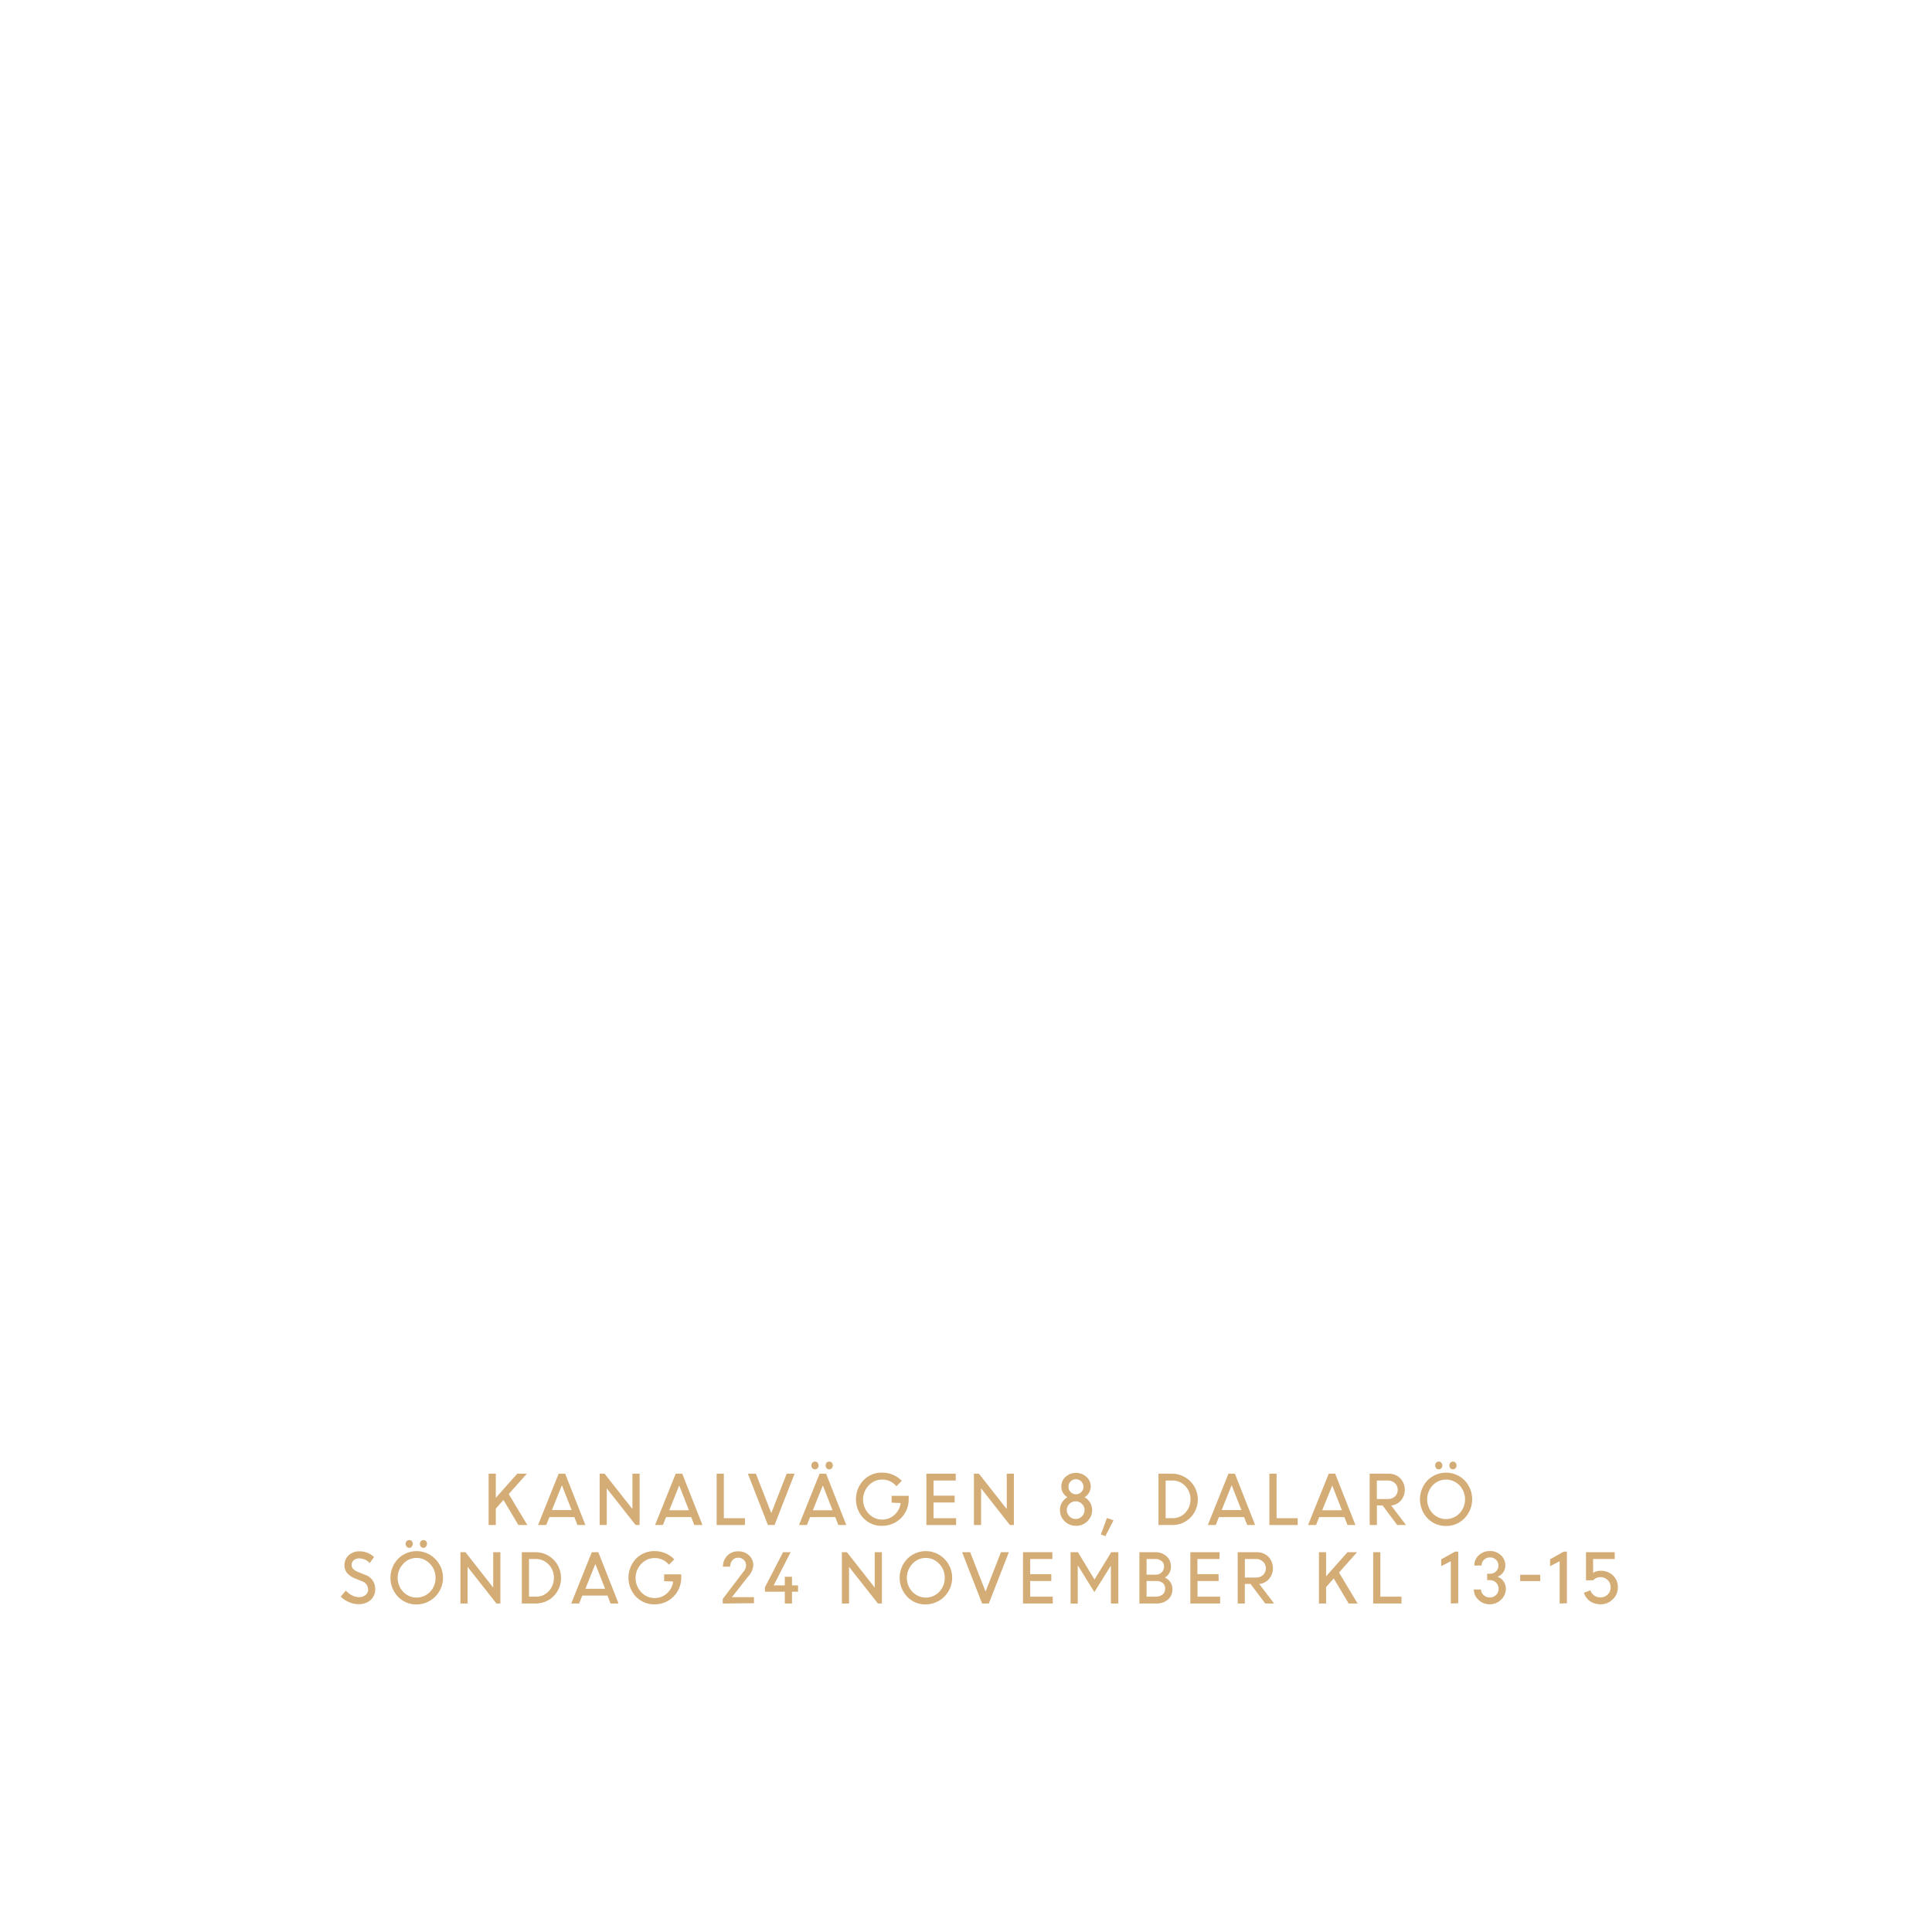
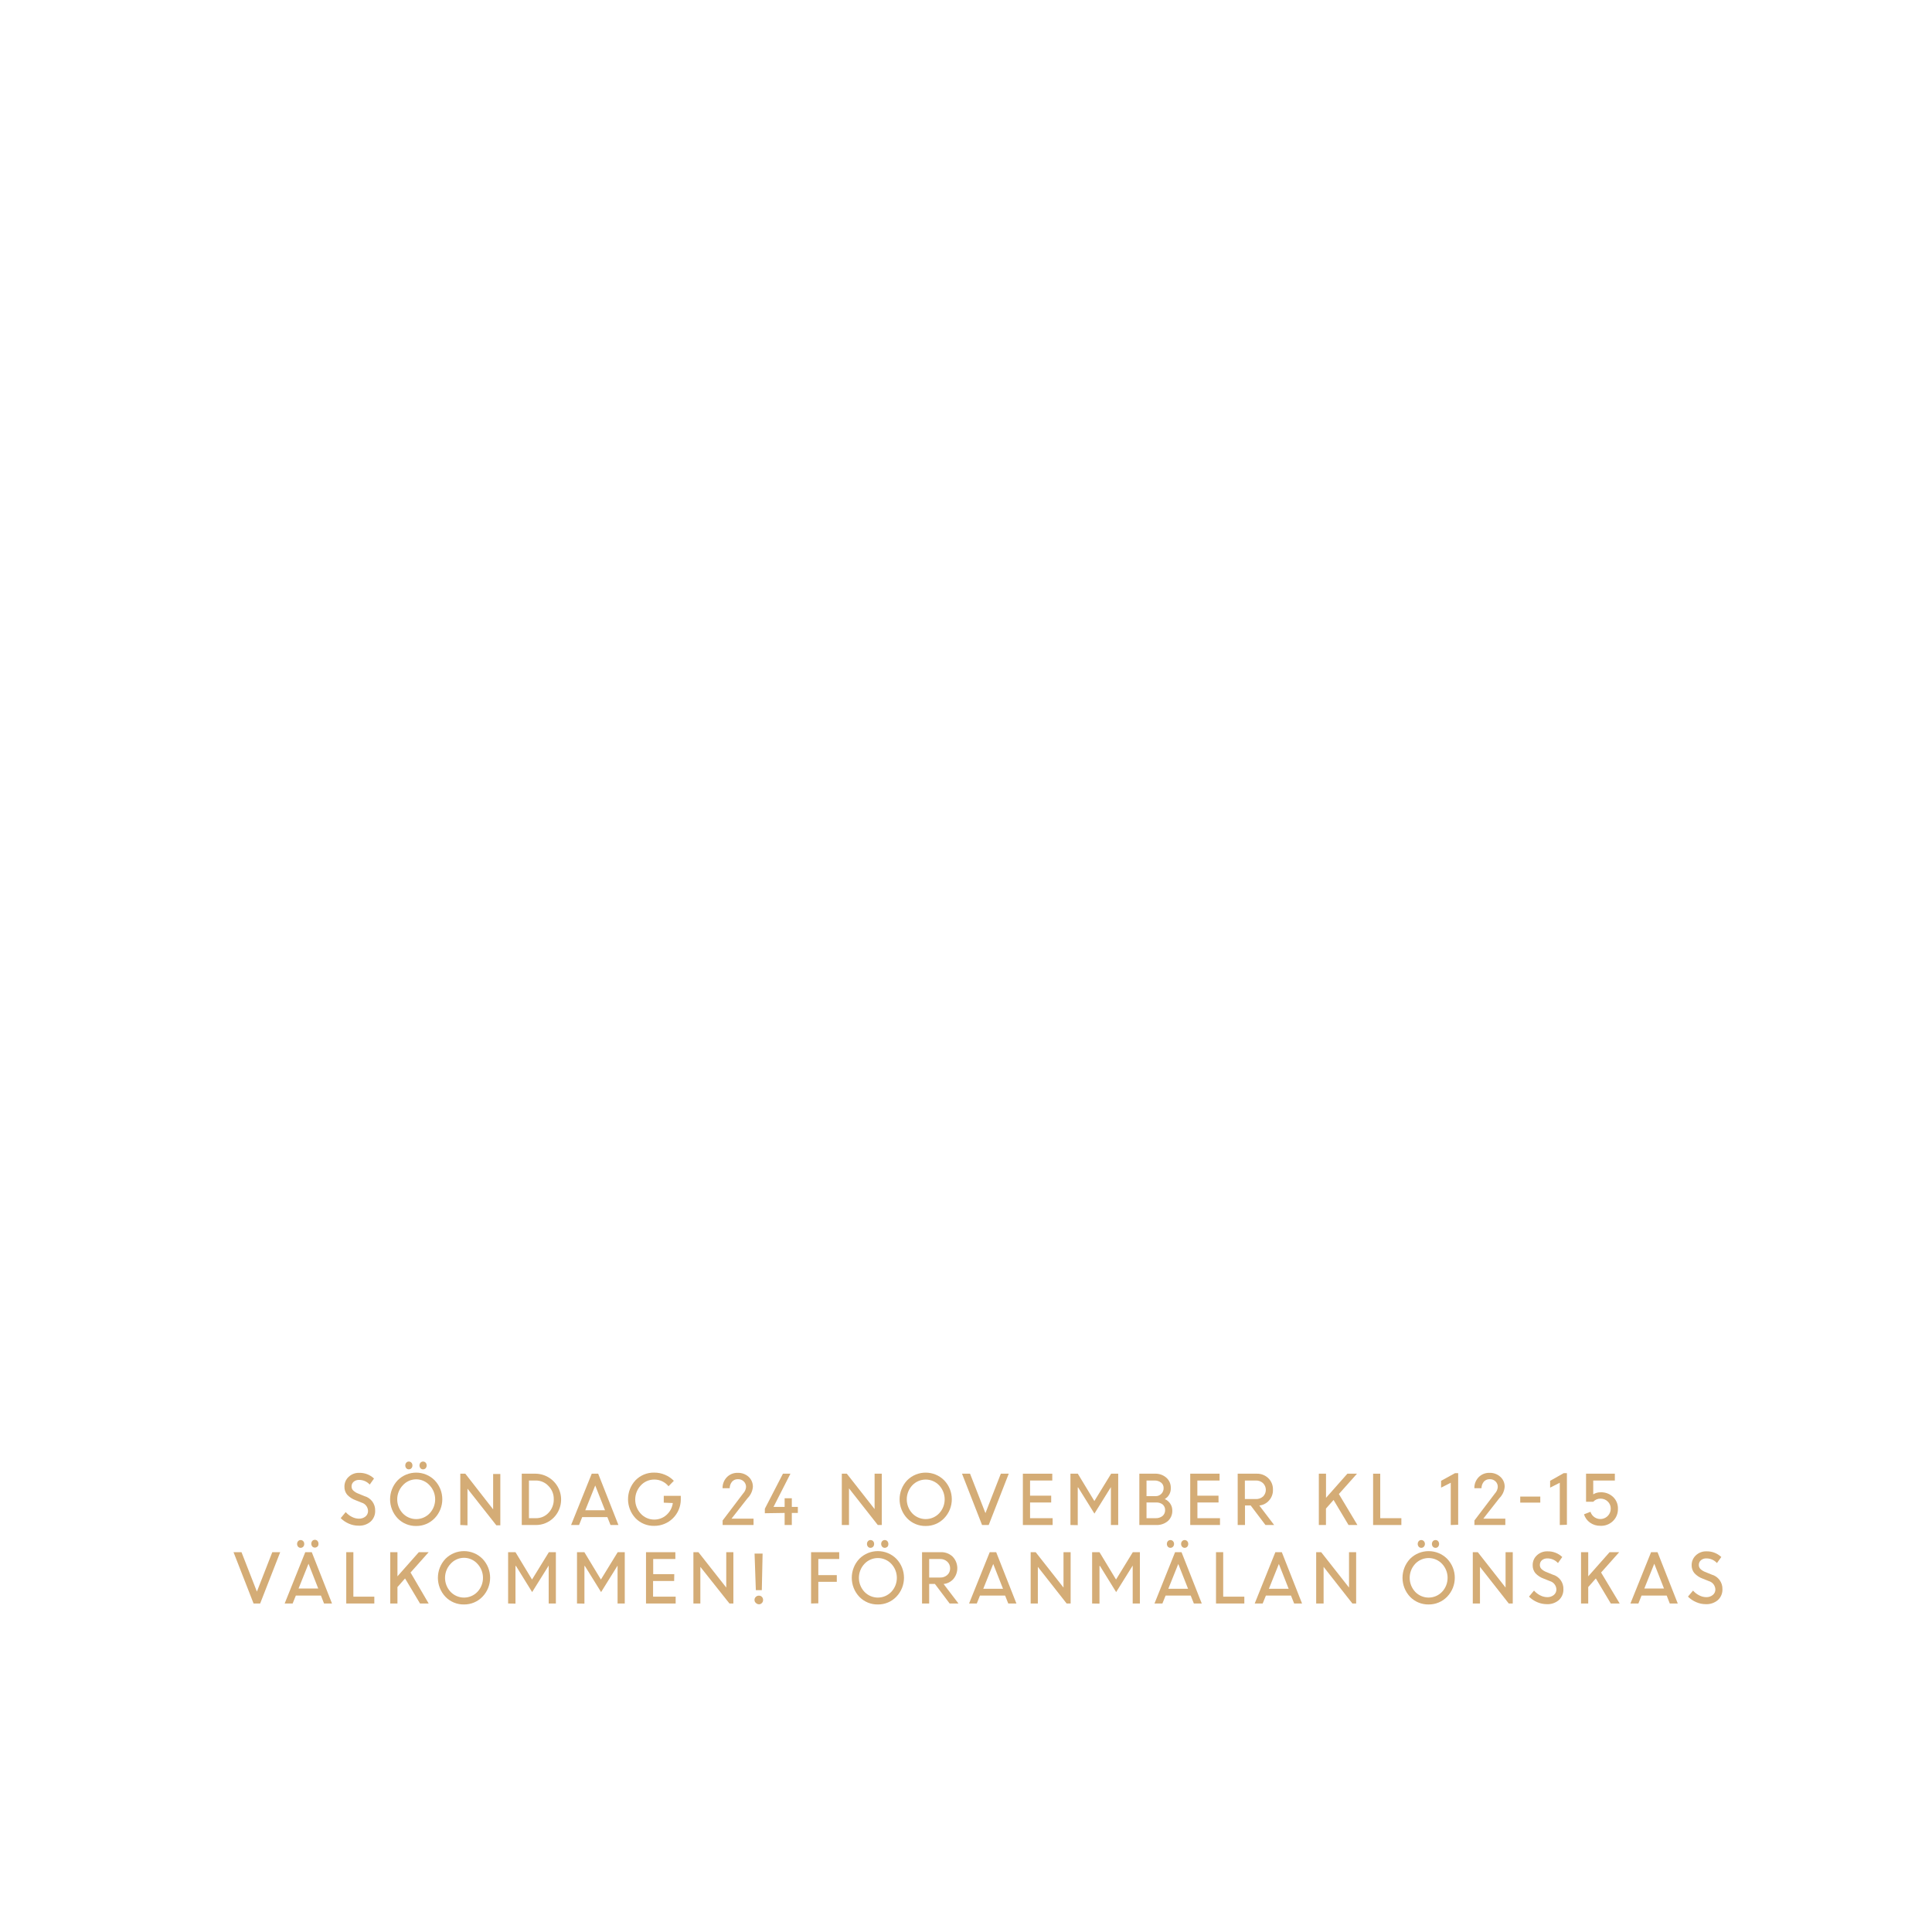
<svg xmlns="http://www.w3.org/2000/svg" id="Layer_1" data-name="Layer 1" viewBox="0 0 320 320">
  <defs>
    <style>.cls-1{fill:#d4ac76;}</style>
  </defs>
-   <path class="cls-1" d="M80.93,252.59v-8.5h1.19v4l3.55-4h1.59l-3,3.37,3.08,5.13H85.86l-2.47-4.15-1.27,1.43v2.72Z" />
-   <path class="cls-1" d="M89.12,252.59l3.41-8.5h1.08l3.35,8.5H95.64l-.51-1.31H91l-.53,1.31ZM93.07,246l-1.65,4.11h3.26Z" />
-   <path class="cls-1" d="M99.32,252.59v-8.5h.82l4.61,5.86v-5.86h1.19v8.5h-.66l-4.78-6.07v6.07Z" />
-   <path class="cls-1" d="M108.5,252.59l3.42-8.5H113l3.35,8.5H115l-.51-1.31h-4.17l-.52,1.31Zm4-6.55-1.65,4.11h3.26Z" />
-   <path class="cls-1" d="M118.7,252.59v-8.5h1.19v7.37h3.49v1.13Z" />
-   <path class="cls-1" d="M127.19,252.59l-3.32-8.5h1.33l2.55,6.53,2.55-6.53h1.31l-3.32,8.5Z" />
-   <path class="cls-1" d="M132.34,252.59l3.41-8.5h1.08l3.34,8.5h-1.31l-.51-1.31h-4.17l-.53,1.31Zm3.07-9.4a.58.58,0,0,1-.43.18.58.58,0,0,1-.42-.18.7.7,0,0,1-.17-.47.69.69,0,0,1,.17-.46.58.58,0,0,1,.42-.18.58.58,0,0,1,.43.18.69.69,0,0,1,.17.46A.7.7,0,0,1,135.41,243.19Zm.88,2.85-1.66,4.11h3.27Zm1.48-2.85a.58.58,0,0,1-.43.18.54.54,0,0,1-.42-.18.7.7,0,0,1-.17-.47.69.69,0,0,1,.17-.46.54.54,0,0,1,.42-.18.58.58,0,0,1,.43.18.69.69,0,0,1,.17.46A.7.7,0,0,1,137.77,243.19Z" />
-   <path class="cls-1" d="M147.68,248.89v-1.13h2.83v.6a4.37,4.37,0,0,1-4.4,4.37,4.15,4.15,0,0,1-3.1-1.27,4.6,4.6,0,0,1,0-6.28,4.18,4.18,0,0,1,3.1-1.27,4.51,4.51,0,0,1,1.79.36,4.42,4.42,0,0,1,1.46,1l-.88.9a3,3,0,0,0-2.37-1.11,3,3,0,0,0-2.25,1,3.4,3.4,0,0,0,0,4.63,3,3,0,0,0,2.25,1,3,3,0,0,0,2-.74,3.21,3.21,0,0,0,1.07-2Z" />
-   <path class="cls-1" d="M158.12,248.86h-3.5v2.6h3.74v1.13h-4.92v-8.5h4.86v1.13h-3.68v2.51h3.5Z" />
-   <path class="cls-1" d="M161.31,252.59v-8.5h.83l4.61,5.86v-5.86h1.18v8.5h-.66l-4.77-6.07v6.07Z" />
-   <path class="cls-1" d="M178.21,252.72a2.59,2.59,0,0,1-1.88-.76,2.54,2.54,0,0,1-.77-1.86,2.35,2.35,0,0,1,.33-1.22,2.59,2.59,0,0,1,.9-.9,2,2,0,0,1-1-1.78,2.1,2.1,0,0,1,.71-1.6,2.59,2.59,0,0,1,3.43,0,2.09,2.09,0,0,1-.28,3.38,2.7,2.7,0,0,1,.91.9,2.33,2.33,0,0,1,.33,1.22,2.51,2.51,0,0,1-.78,1.86A2.56,2.56,0,0,1,178.21,252.72Zm0-1.13a1.4,1.4,0,0,0,1-.44,1.45,1.45,0,0,0,.43-1.06,1.39,1.39,0,0,0-.43-1,1.48,1.48,0,0,0-2.52,1,1.49,1.49,0,0,0,.43,1.06A1.41,1.41,0,0,0,178.21,251.59Zm0-6.59a1.23,1.23,0,0,0-1.24,1.24,1.21,1.21,0,0,0,.35.89,1.19,1.19,0,0,0,.89.37,1.16,1.16,0,0,0,.88-.37,1.19,1.19,0,0,0,.37-.89,1.26,1.26,0,0,0-1.25-1.24Z" />
-   <path class="cls-1" d="M182.34,254.15l1-2.72,1.09.38-1.34,2.62Z" />
-   <path class="cls-1" d="M191.88,252.59v-8.5h2.28a4.28,4.28,0,0,1,3,7.29,4.13,4.13,0,0,1-3,1.21Zm2.32-7.37h-1.13v6.24h1.17a2.76,2.76,0,0,0,2.09-.91,3.14,3.14,0,0,0,.85-2.23,3,3,0,0,0-.87-2.2A2.85,2.85,0,0,0,194.2,245.22Z" />
-   <path class="cls-1" d="M200.05,252.59l3.42-8.5h1.07l3.35,8.5h-1.31l-.52-1.31h-4.17l-.52,1.31ZM204,246l-1.65,4.11h3.27Z" />
-   <path class="cls-1" d="M210.25,252.59v-8.5h1.19v7.37h3.5v1.13Z" />
-   <path class="cls-1" d="M216.66,252.59l3.42-8.5h1.07l3.35,8.5h-1.31l-.52-1.31H218.5l-.52,1.31Zm4-6.55L219,250.15h3.27Z" />
-   <path class="cls-1" d="M226.86,252.59v-8.5H230a2.66,2.66,0,0,1,1.91.74,2.79,2.79,0,0,1,.14,3.69,2.52,2.52,0,0,1-1.63.84l2.46,3.23h-1.46L229,249.35h-.94v3.24Zm3-7.37h-1.81v3.07h1.8a1.72,1.72,0,0,0,1.2-.42,1.55,1.55,0,0,0,0-2.21A1.66,1.66,0,0,0,229.86,245.22Z" />
-   <path class="cls-1" d="M239.52,252.75a4.17,4.17,0,0,1-3.07-1.26,4.58,4.58,0,0,1,0-6.31,4.33,4.33,0,0,1,6.12,0,4.53,4.53,0,0,1,0,6.29A4.17,4.17,0,0,1,239.52,252.75Zm-2.23-2.09a3.08,3.08,0,0,0,4.45,0,3.39,3.39,0,0,0,0-4.64,3.06,3.06,0,0,0-4.45,0,3.41,3.41,0,0,0,0,4.64Zm1.43-7.47a.58.58,0,0,1-.42.18.54.54,0,0,1-.42-.18.65.65,0,0,1-.17-.47.64.64,0,0,1,.17-.46.54.54,0,0,1,.42-.18.58.58,0,0,1,.42.18.65.65,0,0,1,.18.46A.66.66,0,0,1,238.72,243.19Zm2.36,0a.58.58,0,0,1-.43.18.58.58,0,0,1-.42-.18.7.7,0,0,1-.17-.47.69.69,0,0,1,.17-.46.58.58,0,0,1,.42-.18.58.58,0,0,1,.43.18.69.69,0,0,1,.17.46A.7.7,0,0,1,241.08,243.19Z" />
-   <path class="cls-1" d="M59.38,265.7a3.89,3.89,0,0,1-1.59-.34,4.4,4.4,0,0,1-1.35-.91l.84-1a3.31,3.31,0,0,0,1,.78,2.57,2.57,0,0,0,1.18.31,1.63,1.63,0,0,0,1.09-.36,1.14,1.14,0,0,0,.43-.91,1.49,1.49,0,0,0-1.08-1.39l-1-.4a3.46,3.46,0,0,1-1.39-.91,2,2,0,0,1-.46-1.35,2.19,2.19,0,0,1,.7-1.61,2.45,2.45,0,0,1,1.74-.66,3.46,3.46,0,0,1,2.47.94l-.72,1a2.34,2.34,0,0,0-1.75-.77,1.32,1.32,0,0,0-.9.3,1,1,0,0,0-.35.79.91.91,0,0,0,.25.65,2.41,2.41,0,0,0,.87.53l1,.41a2.42,2.42,0,0,1,1.79,2.43A2.34,2.34,0,0,1,61.4,265,2.88,2.88,0,0,1,59.38,265.7Z" />
-   <path class="cls-1" d="M69,265.75a4.17,4.17,0,0,1-3.06-1.26,4.55,4.55,0,0,1,0-6.31,4.33,4.33,0,0,1,6.12,0A4.42,4.42,0,0,1,69,265.75Zm-2.22-2.09a3.08,3.08,0,0,0,4.45,0,3.24,3.24,0,0,0,.91-2.33,3.18,3.18,0,0,0-.92-2.31,3,3,0,0,0-4.44,0,3.39,3.39,0,0,0,0,4.64Zm1.43-7.47a.58.58,0,0,1-.43.18.54.54,0,0,1-.42-.18.7.7,0,0,1-.17-.47.69.69,0,0,1,.17-.46.54.54,0,0,1,.42-.18.58.58,0,0,1,.43.18.69.69,0,0,1,.17.46A.7.7,0,0,1,68.16,256.19Zm2.35,0a.58.58,0,0,1-.84,0,.65.65,0,0,1-.17-.47.64.64,0,0,1,.17-.46.58.58,0,0,1,.84,0,.64.64,0,0,1,.17.46A.65.65,0,0,1,70.51,256.19Z" />
-   <path class="cls-1" d="M76.26,265.59v-8.5h.83l4.6,5.86v-5.86h1.19v8.5h-.66l-4.77-6.07v6.07Z" />
-   <path class="cls-1" d="M86.43,265.59v-8.5h2.28a4.22,4.22,0,0,1,4.21,4.23,4.17,4.17,0,0,1-4.25,4.27Zm2.33-7.37H87.62v6.24h1.17a2.79,2.79,0,0,0,2.1-.91,3.18,3.18,0,0,0,.85-2.23,3,3,0,0,0-.88-2.2A2.81,2.81,0,0,0,88.76,258.22Z" />
-   <path class="cls-1" d="M94.61,265.59l3.41-8.5H99.1l3.35,8.5h-1.32l-.51-1.31H96.45l-.53,1.31Zm4-6.55-1.65,4.11h3.26Z" />
-   <path class="cls-1" d="M110,261.89v-1.13h2.83v.6a4.37,4.37,0,0,1-4.4,4.37,4.15,4.15,0,0,1-3.1-1.27,4.6,4.6,0,0,1,0-6.28,4.18,4.18,0,0,1,3.1-1.27,4.51,4.51,0,0,1,1.79.36,4.32,4.32,0,0,1,1.46,1l-.88.9a3,3,0,0,0-2.37-1.11,3,3,0,0,0-2.25,1,3.4,3.4,0,0,0,0,4.63,3,3,0,0,0,2.25,1,3,3,0,0,0,2-.74,3.21,3.21,0,0,0,1.07-2Z" />
-   <path class="cls-1" d="M119.71,265.59v-.75l3.4-4.48a1.76,1.76,0,0,0,.47-1.08,1.23,1.23,0,0,0-.37-.91,1.33,1.33,0,0,0-.95-.37,1.21,1.21,0,0,0-.94.41,1.73,1.73,0,0,0-.39,1.08h-1.19a2.53,2.53,0,0,1,.71-1.81,2.39,2.39,0,0,1,1.81-.73,2.53,2.53,0,0,1,1.8.66,2.2,2.2,0,0,1,.71,1.67,3.06,3.06,0,0,1-.89,1.88l-2.65,3.38h3.65v1Z" />
-   <path class="cls-1" d="M126.7,263.64v-.74l3-5.81h1.25l-2.8,5.5h1.84v-1.43h1.19v1.43h1v1.05h-1v1.95h-1.19v-1.95Z" />
-   <path class="cls-1" d="M139.44,265.59v-8.5h.83l4.61,5.86v-5.86h1.19v8.5h-.66l-4.78-6.07v6.07Z" />
-   <path class="cls-1" d="M153.34,265.75a4.17,4.17,0,0,1-3.06-1.26,4.55,4.55,0,0,1,0-6.31,4.33,4.33,0,0,1,6.12,0,4.42,4.42,0,0,1-3.06,7.56Zm-2.22-2.09a3.08,3.08,0,0,0,4.45,0,3.24,3.24,0,0,0,.91-2.33,3.18,3.18,0,0,0-.92-2.31,3,3,0,0,0-4.44,0,3.39,3.39,0,0,0,0,4.64Z" />
-   <path class="cls-1" d="M162.67,265.59l-3.32-8.5h1.34l2.55,6.53,2.55-6.53h1.31l-3.32,8.5Z" />
-   <path class="cls-1" d="M174.13,261.86h-3.5v2.6h3.74v1.13h-4.93v-8.5h4.86v1.13h-3.67v2.51h3.5Z" />
-   <path class="cls-1" d="M177.32,265.59v-8.5h1.22l2.74,4.53,2.78-4.53h1.17v8.5H184v-6.28l0,0-2.74,4.39-2.68-4.33h-.07v6.24Z" />
-   <path class="cls-1" d="M188.72,265.59v-8.5h2.61a2.72,2.72,0,0,1,1.87.66,2.18,2.18,0,0,1,.74,1.71,2,2,0,0,1-1,1.83,2.18,2.18,0,0,1,.91.76,2,2,0,0,1,.34,1.15,2.23,2.23,0,0,1-.74,1.74,2.81,2.81,0,0,1-1.9.65Zm2.48-7.37h-1.29v2.59h1.51a1.3,1.3,0,0,0,1-.38,1.33,1.33,0,0,0,.38-1,1.09,1.09,0,0,0-.42-.89A1.75,1.75,0,0,0,191.2,258.22Zm.27,3.64h-1.56v2.6h1.48a1.78,1.78,0,0,0,1.17-.36,1.22,1.22,0,0,0,.43-1,1.18,1.18,0,0,0-.39-.91A1.66,1.66,0,0,0,191.47,261.86Z" />
-   <path class="cls-1" d="M201.85,261.86h-3.5v2.6h3.74v1.13h-4.93v-8.5H202v1.13h-3.67v2.51h3.5Z" />
-   <path class="cls-1" d="M205,265.59v-8.5h3.15a2.7,2.7,0,0,1,1.92.74,2.77,2.77,0,0,1,.13,3.69,2.49,2.49,0,0,1-1.63.84l2.46,3.23h-1.46l-2.44-3.24h-.95v3.24Zm3-7.37h-1.81v3.07H208a1.73,1.73,0,0,0,1.21-.42,1.55,1.55,0,0,0,0-2.21A1.68,1.68,0,0,0,208,258.22Z" />
-   <path class="cls-1" d="M218.46,265.59v-8.5h1.18v4l3.55-4h1.59l-3,3.37,3.08,5.13h-1.48l-2.47-4.15-1.27,1.43v2.72Z" />
-   <path class="cls-1" d="M227.44,265.59v-8.5h1.19v7.37h3.5v1.13Z" />
-   <path class="cls-1" d="M240.3,265.59v-7l-1.59.81v-1.13L241,257h.53v8.55Z" />
-   <path class="cls-1" d="M246.75,265.72a2.61,2.61,0,0,1-1.85-.72,2.34,2.34,0,0,1-.79-1.73h1.19a1.2,1.2,0,0,0,.44.93,1.44,1.44,0,0,0,1,.39,1.42,1.42,0,0,0,1.06-.41,1.35,1.35,0,0,0,.42-1,1.42,1.42,0,0,0-.42-1.05,1.41,1.41,0,0,0-1-.41h-.48v-1.06h.47a1.34,1.34,0,0,0,1-.39,1.3,1.3,0,0,0,.4-.93,1.28,1.28,0,0,0-.4-1,1.38,1.38,0,0,0-1-.38,1.33,1.33,0,0,0-1,.39,1.31,1.31,0,0,0-.4.95H244.2a2.2,2.2,0,0,1,.73-1.7,2.62,2.62,0,0,1,1.84-.7,2.54,2.54,0,0,1,1.83.7,2.21,2.21,0,0,1,.73,1.7,1.93,1.93,0,0,1-.36,1.14,2.06,2.06,0,0,1-.93.72,2,2,0,0,1,1,.76,2.06,2.06,0,0,1,.37,1.23,2.41,2.41,0,0,1-.78,1.8A2.63,2.63,0,0,1,246.75,265.72Z" />
-   <path class="cls-1" d="M251.79,261.88v-1.05h3.32v1.05Z" />
-   <path class="cls-1" d="M258.33,265.59v-7l-1.59.81v-1.13L259,257h.53v8.55Z" />
-   <path class="cls-1" d="M265.06,265.72a2.91,2.91,0,0,1-1.72-.52,2.64,2.64,0,0,1-1-1.38l1.08-.42a1.63,1.63,0,0,0,.61.85,1.78,1.78,0,0,0,2.27-.15,1.64,1.64,0,0,0,.48-1.2,1.61,1.61,0,0,0-.5-1.2,1.66,1.66,0,0,0-1.2-.48,1.63,1.63,0,0,0-1.21.52h-1.18v-4.65h4.76v1.13h-3.58v2.29a2.24,2.24,0,0,1,1.21-.34,2.86,2.86,0,0,1,2.09.78,2.61,2.61,0,0,1,.8,1.95,2.67,2.67,0,0,1-.85,2A2.76,2.76,0,0,1,265.06,265.72Z" />
+   <path class="cls-1" d="M59.36,252.7a4,4,0,0,1-1.59-.34,4.24,4.24,0,0,1-1.34-.91l.83-1a3.31,3.31,0,0,0,1,.78,2.6,2.6,0,0,0,1.18.31,1.66,1.66,0,0,0,1.1-.36,1.16,1.16,0,0,0,.42-.91,1.48,1.48,0,0,0-1.07-1.39l-1-.4a3.54,3.54,0,0,1-1.39-.91,2,2,0,0,1-.45-1.35,2.15,2.15,0,0,1,.7-1.61,2.41,2.41,0,0,1,1.73-.66,3.44,3.44,0,0,1,2.47.94l-.71,1a2.37,2.37,0,0,0-1.76-.77,1.32,1.32,0,0,0-.9.3,1,1,0,0,0-.35.79.92.92,0,0,0,.26.65,2.45,2.45,0,0,0,.86.53l1,.41a2.42,2.42,0,0,1,1.79,2.43,2.34,2.34,0,0,1-.75,1.79A2.86,2.86,0,0,1,59.36,252.7Z" />
+   <path class="cls-1" d="M68.93,252.75a4.17,4.17,0,0,1-3.06-1.26,4.58,4.58,0,0,1,0-6.31,4.33,4.33,0,0,1,6.12,0,4.53,4.53,0,0,1,0,6.29A4.18,4.18,0,0,1,68.93,252.75Zm-2.22-2.09a3.08,3.08,0,0,0,4.45,0,3.39,3.39,0,0,0,0-4.64,3,3,0,0,0-2.23-1,3,3,0,0,0-2.22,1,3.39,3.39,0,0,0,0,4.64Zm1.43-7.47a.58.58,0,0,1-.43.18.54.54,0,0,1-.41-.18.65.65,0,0,1-.17-.47.64.64,0,0,1,.17-.46.54.54,0,0,1,.41-.18.58.58,0,0,1,.43.18.64.64,0,0,1,.17.46A.65.65,0,0,1,68.14,243.19Zm2.36,0a.58.58,0,0,1-.43.18.56.56,0,0,1-.42-.18.7.7,0,0,1-.17-.47.69.69,0,0,1,.17-.46.56.56,0,0,1,.42-.18.58.58,0,0,1,.43.18.69.69,0,0,1,.17.46A.7.7,0,0,1,70.5,243.19Z" />
+   <path class="cls-1" d="M76.24,252.59v-8.5h.83L81.68,250v-5.86h1.19v8.5h-.66l-4.78-6.07v6.07Z" />
+   <path class="cls-1" d="M86.42,252.59v-8.5H88.7a4.28,4.28,0,0,1,3,7.29,4.13,4.13,0,0,1-3,1.21Zm2.32-7.37H87.61v6.24h1.17a2.77,2.77,0,0,0,2.09-.91,3.14,3.14,0,0,0,.85-2.23,3,3,0,0,0-.88-2.2A2.81,2.81,0,0,0,88.74,245.22Z" />
+   <path class="cls-1" d="M94.59,252.59l3.42-8.5h1.07l3.35,8.5h-1.31l-.52-1.31H96.43l-.52,1.31Zm4-6.55-1.65,4.11h3.27Z" />
+   <path class="cls-1" d="M109.94,248.89v-1.13h2.82v.6a4.37,4.37,0,0,1-4.4,4.37,4.16,4.16,0,0,1-3.1-1.27,4.6,4.6,0,0,1,0-6.28,4.2,4.2,0,0,1,3.1-1.27,4.47,4.47,0,0,1,1.79.36,4.32,4.32,0,0,1,1.46,1l-.88.9a3,3,0,0,0-2.37-1.11,3,3,0,0,0-2.25,1,3.43,3.43,0,0,0,0,4.63,3,3,0,0,0,2.25,1,3,3,0,0,0,2-.74,3.22,3.22,0,0,0,1.08-2Z" />
+   <path class="cls-1" d="M119.69,252.59v-.75l3.4-4.48a1.72,1.72,0,0,0,.48-1.08,1.24,1.24,0,0,0-.38-.91,1.31,1.31,0,0,0-1-.37,1.23,1.23,0,0,0-.94.41,1.73,1.73,0,0,0-.39,1.08h-1.18a2.52,2.52,0,0,1,.7-1.81,2.4,2.4,0,0,1,1.81-.73,2.57,2.57,0,0,1,1.81.66,2.19,2.19,0,0,1,.7,1.67,3,3,0,0,1-.89,1.88l-2.65,3.38h3.65v1.05Z" />
+   <path class="cls-1" d="M126.68,250.64v-.74l3-5.81h1.24l-2.8,5.5h1.84v-1.43h1.19v1.43h1v1h-1v2h-1.19v-2Z" />
+   <path class="cls-1" d="M139.43,252.59v-8.5h.83l4.6,5.86v-5.86h1.19v8.5h-.66l-4.77-6.07v6.07Z" />
+   <path class="cls-1" d="M153.33,252.75a4.17,4.17,0,0,1-3.07-1.26,4.58,4.58,0,0,1,0-6.31,4.33,4.33,0,0,1,6.12,0,4.53,4.53,0,0,1,0,6.29A4.17,4.17,0,0,1,153.33,252.75Zm-2.23-2.09a3.08,3.08,0,0,0,4.45,0,3.39,3.39,0,0,0,0-4.64,3.06,3.06,0,0,0-4.45,0,3.41,3.41,0,0,0,0,4.64Z" />
+   <path class="cls-1" d="M162.66,252.59l-3.32-8.5h1.33l2.55,6.53,2.55-6.53h1.31l-3.32,8.5Z" />
+   <path class="cls-1" d="M174.11,248.86h-3.5v2.6h3.74v1.13h-4.93v-8.5h4.87v1.13h-3.68v2.51h3.5Z" />
+   <path class="cls-1" d="M177.3,252.59v-8.5h1.22l2.74,4.53,2.78-4.53h1.17v8.5H184v-6.28l0,0-2.73,4.39-2.69-4.33h-.07v6.24Z" />
+   <path class="cls-1" d="M188.71,252.59v-8.5h2.6a2.7,2.7,0,0,1,1.87.66,2.18,2.18,0,0,1,.74,1.71,2,2,0,0,1-1,1.83,2.12,2.12,0,0,1,.91.76,2,2,0,0,1,.34,1.15,2.23,2.23,0,0,1-.74,1.74,2.81,2.81,0,0,1-1.9.65Zm2.48-7.37H189.9v2.59h1.51a1.3,1.3,0,0,0,1.32-1.36,1.09,1.09,0,0,0-.42-.89A1.74,1.74,0,0,0,191.19,245.22Zm.26,3.64H189.9v2.6h1.48a1.78,1.78,0,0,0,1.17-.36,1.25,1.25,0,0,0,.43-1,1.19,1.19,0,0,0-.4-.91A1.64,1.64,0,0,0,191.45,248.86Z" />
+   <path class="cls-1" d="M201.83,248.86h-3.5v2.6h3.74v1.13h-4.93v-8.5H202v1.13h-3.68v2.51h3.5Z" />
+   <path class="cls-1" d="M205,252.59v-8.5h3.16a2.66,2.66,0,0,1,1.91.74,2.55,2.55,0,0,1,.77,1.92,2.52,2.52,0,0,1-.64,1.77,2.47,2.47,0,0,1-1.62.84l2.46,3.23H209.6l-2.45-3.24h-.94v3.24Zm3-7.37h-1.81v3.07H208a1.72,1.72,0,0,0,1.2-.42,1.55,1.55,0,0,0,0-2.21A1.66,1.66,0,0,0,208,245.22Z" />
+   <path class="cls-1" d="M218.44,252.59v-8.5h1.19v4l3.54-4h1.59l-3,3.37,3.07,5.13h-1.47l-2.48-4.15-1.26,1.43v2.72Z" />
+   <path class="cls-1" d="M227.43,252.59v-8.5h1.18v7.37h3.5v1.13Z" />
+   <path class="cls-1" d="M240.29,252.59v-7l-1.6.81v-1.13L241,244h.52v8.55Z" />
+   <path class="cls-1" d="M244.21,252.59v-.75l3.4-4.48a1.7,1.7,0,0,0,.47-1.08,1.23,1.23,0,0,0-.37-.91,1.31,1.31,0,0,0-1-.37,1.23,1.23,0,0,0-.94.41,1.73,1.73,0,0,0-.39,1.08h-1.18a2.52,2.52,0,0,1,.7-1.81,2.4,2.4,0,0,1,1.81-.73,2.53,2.53,0,0,1,1.8.66,2.16,2.16,0,0,1,.71,1.67,3,3,0,0,1-.89,1.88l-2.65,3.38h3.65v1.05Z" />
+   <path class="cls-1" d="M251.8,248.88v-1h3.32v1Z" />
+   <path class="cls-1" d="M258.35,252.59v-7l-1.6.81v-1.13L259,244h.53v8.55Z" />
+   <path class="cls-1" d="M265.07,252.72a2.86,2.86,0,0,1-1.71-.52,2.64,2.64,0,0,1-1-1.38l1.07-.42a1.72,1.72,0,0,0,3.36-.5,1.6,1.6,0,0,0-.49-1.2,1.69,1.69,0,0,0-1.2-.48,1.59,1.59,0,0,0-1.21.52h-1.19v-4.65h4.77v1.13h-3.58v2.29a2.24,2.24,0,0,1,1.21-.34,2.86,2.86,0,0,1,2.09.78,2.6,2.6,0,0,1,.79,2,2.7,2.7,0,0,1-.84,2A2.78,2.78,0,0,1,265.07,252.72Z" />
+   <path class="cls-1" d="M42,265.59l-3.32-8.5H40l2.55,6.53,2.55-6.53h1.31l-3.32,8.5Z" />
+   <path class="cls-1" d="M47.15,265.59l3.41-8.5h1.08l3.35,8.5H53.67l-.51-1.31H49l-.53,1.31Zm3.07-9.4a.58.58,0,0,1-.42.18.54.54,0,0,1-.42-.18.65.65,0,0,1-.17-.47.64.64,0,0,1,.17-.46.54.54,0,0,1,.42-.18.58.58,0,0,1,.42.18.64.64,0,0,1,.17.46A.65.65,0,0,1,50.22,256.19ZM51.1,259l-1.65,4.11h3.26Zm1.48-2.85a.58.58,0,0,1-.43.18.56.56,0,0,1-.42-.18.7.7,0,0,1-.17-.47.69.69,0,0,1,.17-.46.56.56,0,0,1,.42-.18.58.58,0,0,1,.43.18.69.69,0,0,1,.17.46A.7.7,0,0,1,52.58,256.19Z" />
+   <path class="cls-1" d="M57.35,265.59v-8.5h1.18v7.37H62v1.13Z" />
+   <path class="cls-1" d="M64.64,265.59v-8.5h1.19v4l3.54-4H71l-3,3.37L71,265.59H69.57l-2.48-4.15-1.26,1.43v2.72Z" />
+   <path class="cls-1" d="M76.85,265.75a4.17,4.17,0,0,1-3.06-1.26,4.58,4.58,0,0,1,0-6.31,4.33,4.33,0,0,1,6.12,0,4.53,4.53,0,0,1,0,6.29A4.18,4.18,0,0,1,76.85,265.75Zm-2.22-2.09a3.08,3.08,0,0,0,4.45,0,3.39,3.39,0,0,0,0-4.64,3,3,0,0,0-2.23-1,3,3,0,0,0-2.22,1,3.39,3.39,0,0,0,0,4.64Z" />
+   <path class="cls-1" d="M84.16,265.59v-8.5h1.22l2.74,4.53,2.79-4.53h1.16v8.5H90.88v-6.28l0,0-2.74,4.39-2.68-4.33h-.08v6.24Z" />
+   <path class="cls-1" d="M95.57,265.59v-8.5h1.22l2.74,4.53,2.78-4.53h1.17v8.5h-1.19v-6.28l0,0-2.73,4.39-2.69-4.33h-.07v6.24Z" />
+   <path class="cls-1" d="M111.66,261.86h-3.49v2.6h3.74v1.13H107v-8.5h4.86v1.13h-3.67v2.51h3.49Z" />
+   <path class="cls-1" d="M114.85,265.59v-8.5h.83l4.61,5.86v-5.86h1.18v8.5h-.65L116,259.52v6.07Z" />
+   <path class="cls-1" d="M126.19,265.51a.62.62,0,0,1-.47.21.73.73,0,0,1-.51-.21.62.62,0,0,1-.24-.5.66.66,0,0,1,.21-.51.73.73,0,0,1,.54-.21.66.66,0,0,1,.48.21.69.69,0,0,1,.19.51A.65.65,0,0,1,126.19,265.51Zm-1-2.13-.21-6.06h1.33l-.13,6.06Z" />
+   <path class="cls-1" d="M134.34,265.59v-8.5H139v1.13h-3.46v2.67h3.06V262h-3.06v3.56Z" />
+   <path class="cls-1" d="M145.41,265.75a4.17,4.17,0,0,1-3.07-1.26,4.58,4.58,0,0,1,0-6.31,4.33,4.33,0,0,1,6.12,0,4.53,4.53,0,0,1,0,6.29A4.17,4.17,0,0,1,145.41,265.75Zm-2.23-2.09a3.08,3.08,0,0,0,4.45,0,3.39,3.39,0,0,0,0-4.64,3.06,3.06,0,0,0-4.45,0,3.39,3.39,0,0,0,0,4.64Zm1.43-7.47a.58.58,0,0,1-.43.18.54.54,0,0,1-.41-.18.65.65,0,0,1-.17-.47.64.64,0,0,1,.17-.46.54.54,0,0,1,.41-.18.58.58,0,0,1,.43.18.64.64,0,0,1,.17.46A.65.65,0,0,1,144.61,256.19Zm2.36,0a.58.58,0,0,1-.43.18.58.58,0,0,1-.42-.18.7.7,0,0,1-.17-.47.69.69,0,0,1,.17-.46.58.58,0,0,1,.42-.18.58.58,0,0,1,.43.18.69.69,0,0,1,.17.46A.7.7,0,0,1,147,256.19Z" />
+   <path class="cls-1" d="M152.72,265.59v-8.5h3.15a2.7,2.7,0,0,1,1.92.74,2.77,2.77,0,0,1,.13,3.69,2.49,2.49,0,0,1-1.63.84l2.46,3.23h-1.46l-2.44-3.24h-.95v3.24Zm3-7.37H153.9v3.07h1.8a1.69,1.69,0,0,0,1.2-.42,1.43,1.43,0,0,0,.47-1.12,1.46,1.46,0,0,0-.47-1.09A1.68,1.68,0,0,0,155.71,258.22Z" />
+   <path class="cls-1" d="M160.51,265.59l3.42-8.5H165l3.35,8.5H167l-.52-1.31h-4.17l-.52,1.31Zm4-6.55-1.65,4.11h3.27Z" />
+   <path class="cls-1" d="M170.71,265.59v-8.5h.83l4.61,5.86v-5.86h1.18v8.5h-.66l-4.77-6.07v6.07Z" />
+   <path class="cls-1" d="M180.89,265.59v-8.5h1.22l2.74,4.53,2.78-4.53h1.17v8.5h-1.19v-6.28l0,0-2.74,4.39-2.68-4.33h-.08v6.24Z" />
+   <path class="cls-1" d="M191.22,265.59l3.41-8.5h1.07l3.35,8.5h-1.31l-.52-1.31h-4.16l-.53,1.31Zm3.06-9.4a.58.58,0,0,1-.84,0,.7.7,0,0,1-.17-.47.69.69,0,0,1,.17-.46.58.58,0,0,1,.84,0,.65.65,0,0,1,.18.46A.66.66,0,0,1,194.28,256.19Zm.88,2.85-1.65,4.11h3.27Zm1.48-2.85a.58.58,0,0,1-.84,0,.65.65,0,0,1-.17-.47.64.64,0,0,1,.17-.46.58.58,0,0,1,.84,0,.64.64,0,0,1,.17.46A.65.65,0,0,1,196.64,256.19Z" />
+   <path class="cls-1" d="M201.41,265.59v-8.5h1.19v7.37h3.5v1.13Z" />
+   <path class="cls-1" d="M207.82,265.59l3.42-8.5h1.07l3.35,8.5h-1.31l-.52-1.31h-4.16l-.53,1.31Zm4-6.55-1.65,4.11h3.27Z" />
+   <path class="cls-1" d="M218,265.59v-8.5h.83l4.61,5.86v-5.86h1.18v8.5H224l-4.77-6.07v6.07Z" />
+   <path class="cls-1" d="M236.63,265.75a4.19,4.19,0,0,1-3.07-1.26,4.58,4.58,0,0,1,0-6.31,4.35,4.35,0,0,1,6.13,0,4.53,4.53,0,0,1,0,6.29A4.21,4.21,0,0,1,236.63,265.75Zm-2.23-2.09a3.08,3.08,0,0,0,4.45,0,3.39,3.39,0,0,0,0-4.64,3.06,3.06,0,0,0-4.45,0,3.41,3.41,0,0,0,0,4.64Zm1.43-7.47a.56.56,0,0,1-.42.18.54.54,0,0,1-.42-.18.7.7,0,0,1-.17-.47.69.69,0,0,1,.17-.46.54.54,0,0,1,.42-.18.56.56,0,0,1,.42.18.65.65,0,0,1,.18.46A.66.66,0,0,1,235.83,256.19Zm2.36,0a.54.54,0,0,1-.42.18.58.58,0,0,1-.43-.18.7.7,0,0,1-.17-.47.69.69,0,0,1,.17-.46.58.58,0,0,1,.43-.18.54.54,0,0,1,.42.18.69.69,0,0,1,.17.46A.7.7,0,0,1,238.19,256.19Z" />
+   <path class="cls-1" d="M243.94,265.59v-8.5h.83l4.6,5.86v-5.86h1.19v8.5h-.66l-4.77-6.07v6.07Z" />
+   <path class="cls-1" d="M256.19,265.7a4,4,0,0,1-1.6-.34,4.24,4.24,0,0,1-1.34-.91l.83-1a3.45,3.45,0,0,0,1,.78,2.63,2.63,0,0,0,1.18.31,1.64,1.64,0,0,0,1.1-.36,1.17,1.17,0,0,0,.43-.91,1.49,1.49,0,0,0-1.08-1.39l-1-.4a3.51,3.51,0,0,1-1.4-.91,2,2,0,0,1-.45-1.35,2.15,2.15,0,0,1,.7-1.61,2.43,2.43,0,0,1,1.73-.66,3.43,3.43,0,0,1,2.47.94l-.71,1a2.37,2.37,0,0,0-1.76-.77,1.36,1.36,0,0,0-.9.3,1,1,0,0,0-.34.79.91.91,0,0,0,.25.65,2.45,2.45,0,0,0,.86.53l1,.41a2.42,2.42,0,0,1,1.79,2.43,2.34,2.34,0,0,1-.75,1.79A2.85,2.85,0,0,1,256.19,265.7Z" />
+   <path class="cls-1" d="M261.87,265.59v-8.5h1.19v4l3.54-4h1.59l-3,3.37,3.08,5.13H266.8l-2.48-4.15-1.26,1.43v2.72Z" />
+   <path class="cls-1" d="M270.05,265.59l3.42-8.5h1.07l3.35,8.5h-1.32l-.51-1.31h-4.17l-.52,1.31ZM274,259l-1.65,4.11h3.26Z" />
+   <path class="cls-1" d="M282.52,265.7a3.89,3.89,0,0,1-1.59-.34,4.28,4.28,0,0,1-1.35-.91l.84-1a3.31,3.31,0,0,0,1,.78,2.56,2.56,0,0,0,1.17.31,1.64,1.64,0,0,0,1.1-.36,1.14,1.14,0,0,0,.43-.91,1.49,1.49,0,0,0-1.08-1.39l-1-.4a3.46,3.46,0,0,1-1.39-.91,2,2,0,0,1-.46-1.35,2.19,2.19,0,0,1,.7-1.61,2.45,2.45,0,0,1,1.74-.66,3.46,3.46,0,0,1,2.47.94l-.72,1a2.34,2.34,0,0,0-1.75-.77,1.32,1.32,0,0,0-.9.3,1,1,0,0,0-.35.79.91.91,0,0,0,.25.65,2.41,2.41,0,0,0,.87.53l1,.41a2.43,2.43,0,0,1,1.79,2.43,2.34,2.34,0,0,1-.75,1.79A2.9,2.9,0,0,1,282.52,265.7Z" />
</svg>
